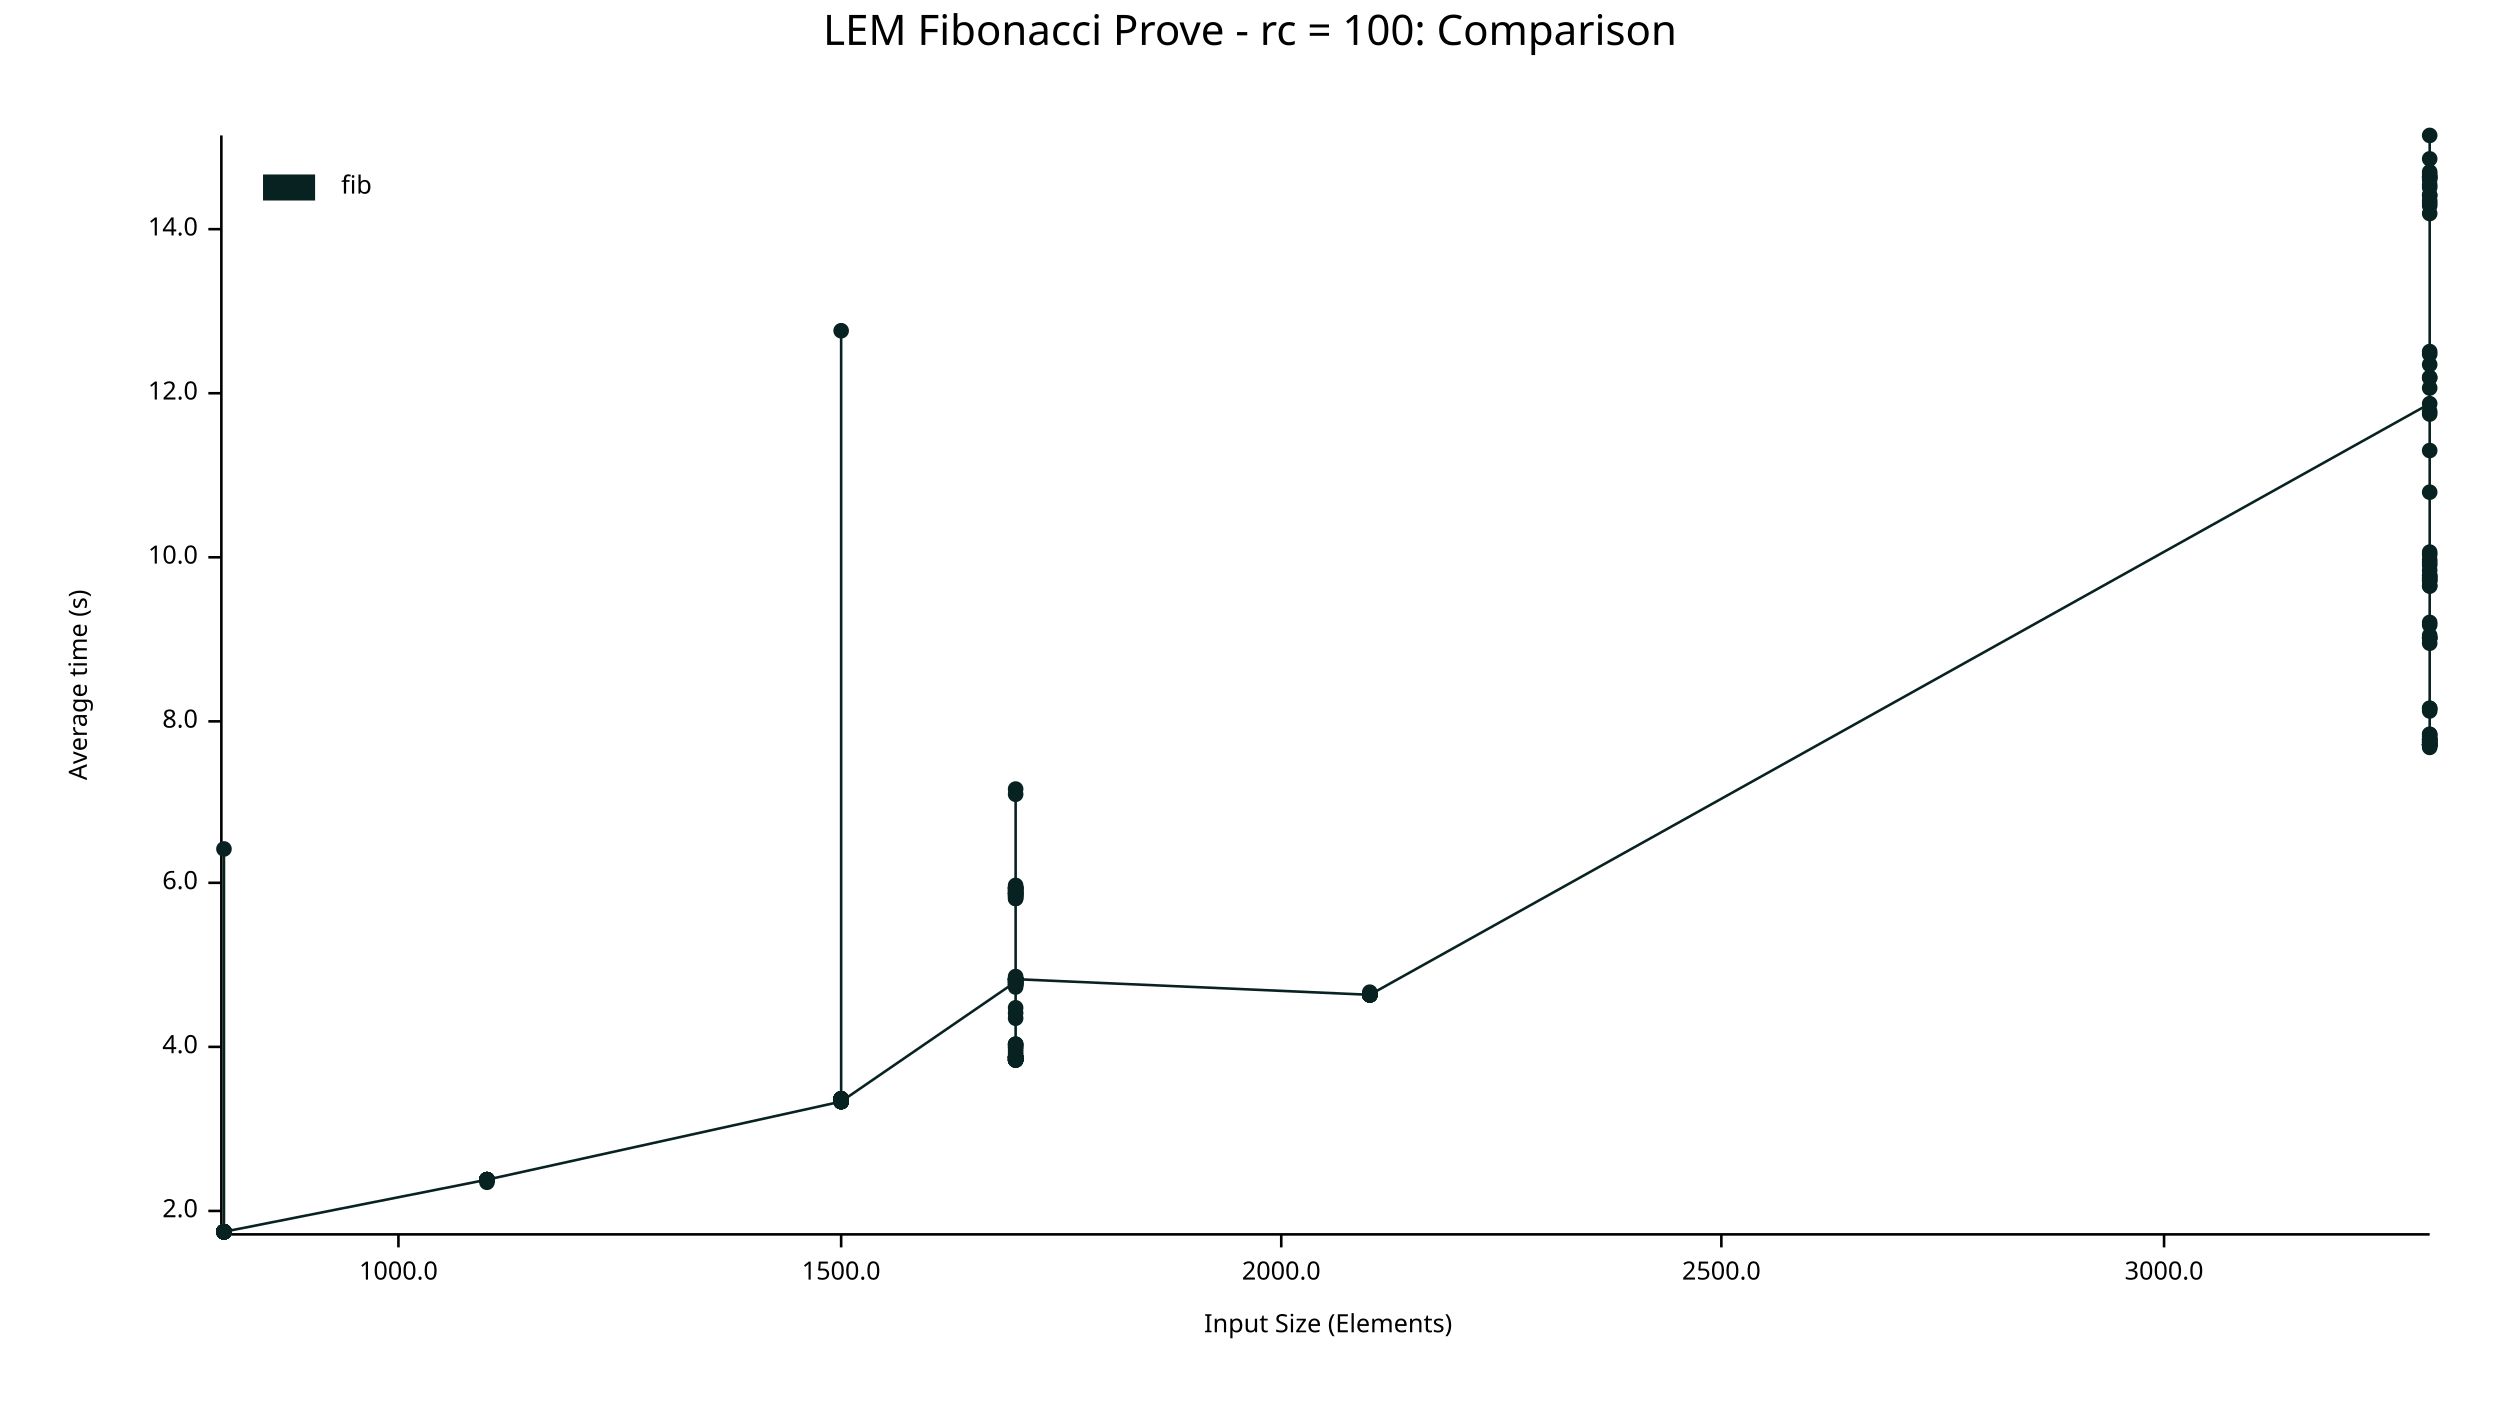
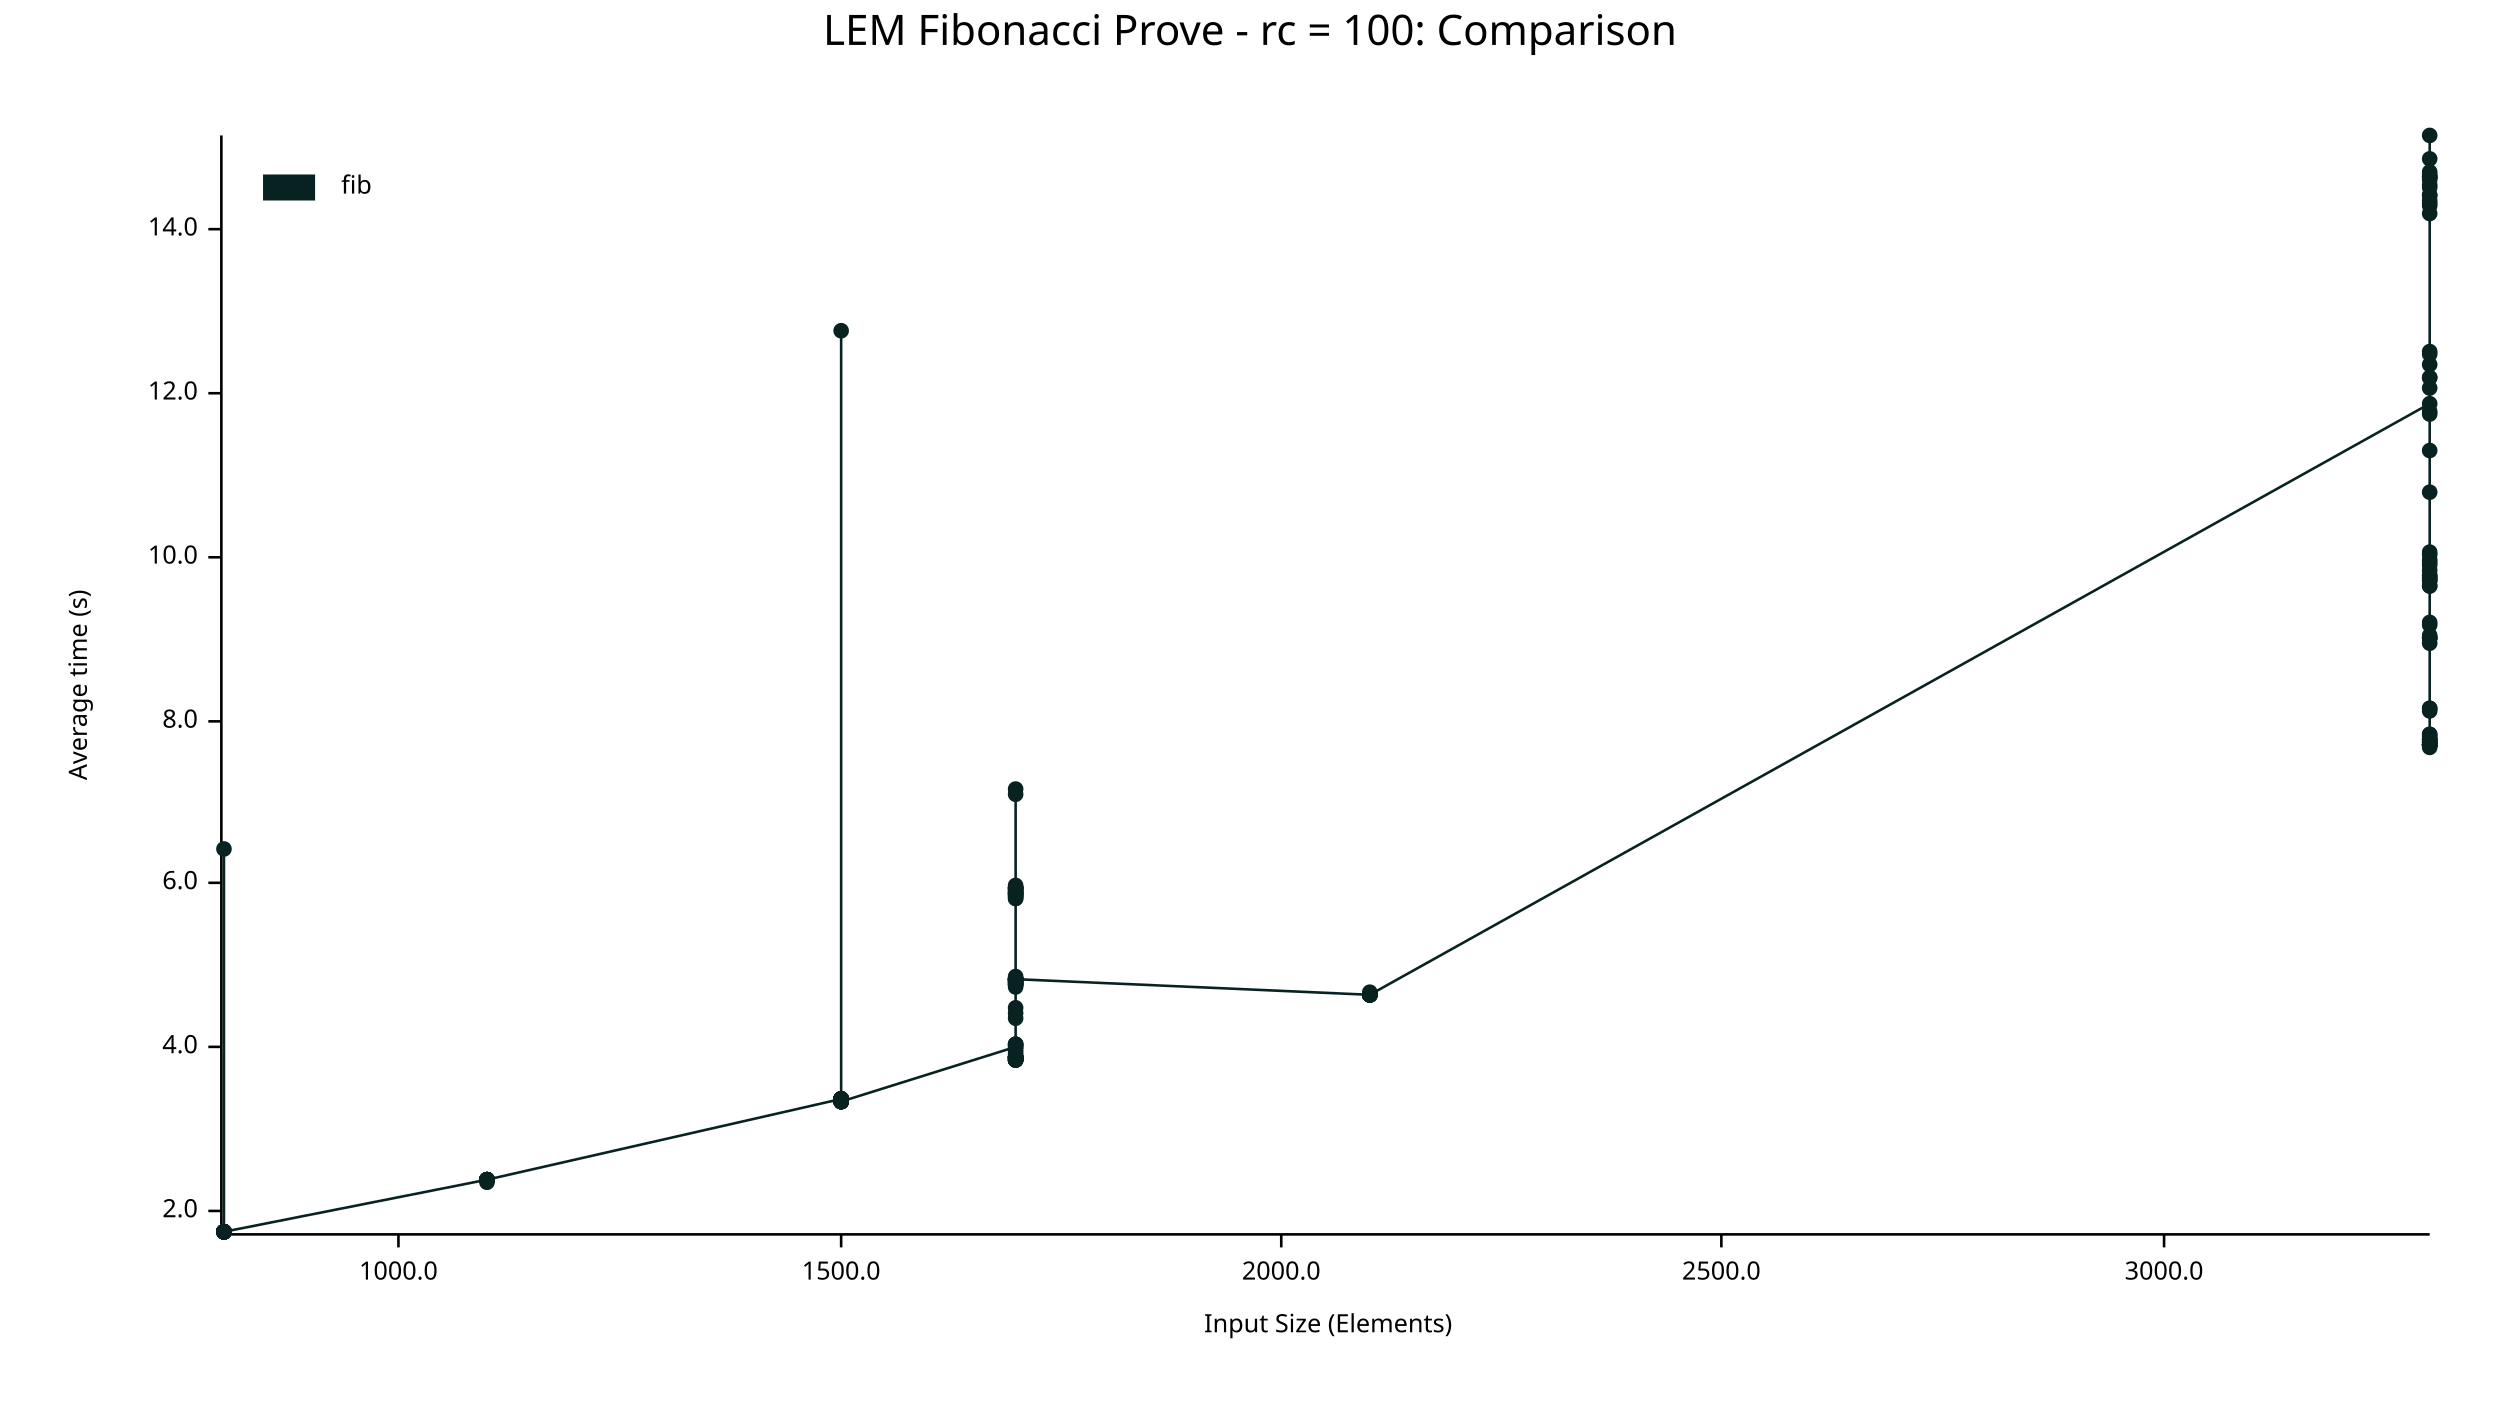
<svg xmlns="http://www.w3.org/2000/svg" width="960" height="540" viewBox="0 0 960 540">
  <text x="480" y="5" dy="0.76em" text-anchor="middle" font-family="sans-serif" font-size="16.129" opacity="1" fill="#000000">
LEM Fibonacci Prove - rc = 100: Comparison
</text>
  <text x="26" y="263" dy="0.76em" text-anchor="middle" font-family="sans-serif" font-size="9.677" opacity="1" fill="#000000" transform="rotate(270, 26, 263)">
Average time (s)
</text>
  <text x="510" y="514" dy="-0.5ex" text-anchor="middle" font-family="sans-serif" font-size="9.677" opacity="1" fill="#000000">
Input Size (Elements)
</text>
  <polyline fill="none" opacity="1" stroke="#000000" stroke-width="1" points="85,52 85,473 " />
  <text x="76" y="465" dy="0.5ex" text-anchor="end" font-family="sans-serif" font-size="9.677" opacity="1" fill="#000000">
2.0
</text>
  <polyline fill="none" opacity="1" stroke="#000000" stroke-width="1" points="80,465 85,465 " />
  <text x="76" y="402" dy="0.5ex" text-anchor="end" font-family="sans-serif" font-size="9.677" opacity="1" fill="#000000">
4.0
</text>
  <polyline fill="none" opacity="1" stroke="#000000" stroke-width="1" points="80,402 85,402 " />
  <text x="76" y="339" dy="0.5ex" text-anchor="end" font-family="sans-serif" font-size="9.677" opacity="1" fill="#000000">
6.0
</text>
  <polyline fill="none" opacity="1" stroke="#000000" stroke-width="1" points="80,339 85,339 " />
  <text x="76" y="277" dy="0.5ex" text-anchor="end" font-family="sans-serif" font-size="9.677" opacity="1" fill="#000000">
8.0
</text>
  <polyline fill="none" opacity="1" stroke="#000000" stroke-width="1" points="80,277 85,277 " />
  <text x="76" y="214" dy="0.5ex" text-anchor="end" font-family="sans-serif" font-size="9.677" opacity="1" fill="#000000">
10.0
</text>
  <polyline fill="none" opacity="1" stroke="#000000" stroke-width="1" points="80,214 85,214 " />
  <text x="76" y="151" dy="0.5ex" text-anchor="end" font-family="sans-serif" font-size="9.677" opacity="1" fill="#000000">
12.0
</text>
  <polyline fill="none" opacity="1" stroke="#000000" stroke-width="1" points="80,151 85,151 " />
  <text x="76" y="88" dy="0.5ex" text-anchor="end" font-family="sans-serif" font-size="9.677" opacity="1" fill="#000000">
14.0
</text>
  <polyline fill="none" opacity="1" stroke="#000000" stroke-width="1" points="80,88 85,88 " />
  <polyline fill="none" opacity="1" stroke="#000000" stroke-width="1" points="86,474 933,474 " />
  <text x="153" y="484" dy="0.76em" text-anchor="middle" font-family="sans-serif" font-size="9.677" opacity="1" fill="#000000">
1000.0
</text>
  <polyline fill="none" opacity="1" stroke="#000000" stroke-width="1" points="153,474 153,479 " />
  <text x="323" y="484" dy="0.76em" text-anchor="middle" font-family="sans-serif" font-size="9.677" opacity="1" fill="#000000">
1500.0
</text>
  <polyline fill="none" opacity="1" stroke="#000000" stroke-width="1" points="323,474 323,479 " />
  <text x="492" y="484" dy="0.76em" text-anchor="middle" font-family="sans-serif" font-size="9.677" opacity="1" fill="#000000">
2000.0
</text>
  <polyline fill="none" opacity="1" stroke="#000000" stroke-width="1" points="492,474 492,479 " />
  <text x="661" y="484" dy="0.76em" text-anchor="middle" font-family="sans-serif" font-size="9.677" opacity="1" fill="#000000">
2500.0
</text>
  <polyline fill="none" opacity="1" stroke="#000000" stroke-width="1" points="661,474 661,479 " />
  <text x="831" y="484" dy="0.76em" text-anchor="middle" font-family="sans-serif" font-size="9.677" opacity="1" fill="#000000">
3000.0
</text>
  <polyline fill="none" opacity="1" stroke="#000000" stroke-width="1" points="831,474 831,479 " />
  <circle cx="86" cy="473" r="3" opacity="1" fill="#082222" stroke="none" stroke-width="1" />
  <circle cx="86" cy="473" r="3" opacity="1" fill="#082222" stroke="none" stroke-width="1" />
  <circle cx="86" cy="473" r="3" opacity="1" fill="#082222" stroke="none" stroke-width="1" />
  <circle cx="86" cy="473" r="3" opacity="1" fill="#082222" stroke="none" stroke-width="1" />
  <circle cx="86" cy="473" r="3" opacity="1" fill="#082222" stroke="none" stroke-width="1" />
  <circle cx="86" cy="473" r="3" opacity="1" fill="#082222" stroke="none" stroke-width="1" />
  <circle cx="86" cy="473" r="3" opacity="1" fill="#082222" stroke="none" stroke-width="1" />
  <circle cx="86" cy="473" r="3" opacity="1" fill="#082222" stroke="none" stroke-width="1" />
  <circle cx="86" cy="473" r="3" opacity="1" fill="#082222" stroke="none" stroke-width="1" />
  <circle cx="86" cy="473" r="3" opacity="1" fill="#082222" stroke="none" stroke-width="1" />
  <circle cx="86" cy="473" r="3" opacity="1" fill="#082222" stroke="none" stroke-width="1" />
  <circle cx="86" cy="473" r="3" opacity="1" fill="#082222" stroke="none" stroke-width="1" />
  <circle cx="86" cy="473" r="3" opacity="1" fill="#082222" stroke="none" stroke-width="1" />
-   <circle cx="86" cy="473" r="3" opacity="1" fill="#082222" stroke="none" stroke-width="1" />
-   <circle cx="86" cy="473" r="3" opacity="1" fill="#082222" stroke="none" stroke-width="1" />
-   <circle cx="86" cy="473" r="3" opacity="1" fill="#082222" stroke="none" stroke-width="1" />
-   <circle cx="86" cy="473" r="3" opacity="1" fill="#082222" stroke="none" stroke-width="1" />
  <circle cx="86" cy="326" r="3" opacity="1" fill="#082222" stroke="none" stroke-width="1" />
  <circle cx="86" cy="473" r="3" opacity="1" fill="#082222" stroke="none" stroke-width="1" />
  <circle cx="86" cy="473" r="3" opacity="1" fill="#082222" stroke="none" stroke-width="1" />
  <circle cx="86" cy="473" r="3" opacity="1" fill="#082222" stroke="none" stroke-width="1" />
  <circle cx="86" cy="473" r="3" opacity="1" fill="#082222" stroke="none" stroke-width="1" />
  <circle cx="86" cy="473" r="3" opacity="1" fill="#082222" stroke="none" stroke-width="1" />
  <circle cx="86" cy="473" r="3" opacity="1" fill="#082222" stroke="none" stroke-width="1" />
  <circle cx="86" cy="473" r="3" opacity="1" fill="#082222" stroke="none" stroke-width="1" />
  <circle cx="86" cy="473" r="3" opacity="1" fill="#082222" stroke="none" stroke-width="1" />
  <circle cx="86" cy="473" r="3" opacity="1" fill="#082222" stroke="none" stroke-width="1" />
  <circle cx="86" cy="473" r="3" opacity="1" fill="#082222" stroke="none" stroke-width="1" />
-   <circle cx="187" cy="453" r="3" opacity="1" fill="#082222" stroke="none" stroke-width="1" />
-   <circle cx="187" cy="453" r="3" opacity="1" fill="#082222" stroke="none" stroke-width="1" />
-   <circle cx="187" cy="453" r="3" opacity="1" fill="#082222" stroke="none" stroke-width="1" />
-   <circle cx="187" cy="453" r="3" opacity="1" fill="#082222" stroke="none" stroke-width="1" />
-   <circle cx="187" cy="453" r="3" opacity="1" fill="#082222" stroke="none" stroke-width="1" />
+   <circle cx="86" cy="473" r="3" opacity="1" fill="#082222" stroke="none" stroke-width="1" />
+   <circle cx="86" cy="473" r="3" opacity="1" fill="#082222" stroke="none" stroke-width="1" />
+   <circle cx="86" cy="473" r="3" opacity="1" fill="#082222" stroke="none" stroke-width="1" />
+   <circle cx="86" cy="473" r="3" opacity="1" fill="#082222" stroke="none" stroke-width="1" />
+   <circle cx="86" cy="473" r="3" opacity="1" fill="#082222" stroke="none" stroke-width="1" />
  <circle cx="187" cy="453" r="3" opacity="1" fill="#082222" stroke="none" stroke-width="1" />
  <circle cx="187" cy="453" r="3" opacity="1" fill="#082222" stroke="none" stroke-width="1" />
  <circle cx="187" cy="453" r="3" opacity="1" fill="#082222" stroke="none" stroke-width="1" />
  <circle cx="187" cy="453" r="3" opacity="1" fill="#082222" stroke="none" stroke-width="1" />
  <circle cx="187" cy="453" r="3" opacity="1" fill="#082222" stroke="none" stroke-width="1" />
  <circle cx="187" cy="453" r="3" opacity="1" fill="#082222" stroke="none" stroke-width="1" />
  <circle cx="187" cy="454" r="3" opacity="1" fill="#082222" stroke="none" stroke-width="1" />
  <circle cx="187" cy="453" r="3" opacity="1" fill="#082222" stroke="none" stroke-width="1" />
  <circle cx="187" cy="453" r="3" opacity="1" fill="#082222" stroke="none" stroke-width="1" />
  <circle cx="187" cy="453" r="3" opacity="1" fill="#082222" stroke="none" stroke-width="1" />
  <circle cx="187" cy="453" r="3" opacity="1" fill="#082222" stroke="none" stroke-width="1" />
-   <circle cx="323" cy="423" r="3" opacity="1" fill="#082222" stroke="none" stroke-width="1" />
-   <circle cx="323" cy="422" r="3" opacity="1" fill="#082222" stroke="none" stroke-width="1" />
-   <circle cx="323" cy="423" r="3" opacity="1" fill="#082222" stroke="none" stroke-width="1" />
-   <circle cx="323" cy="422" r="3" opacity="1" fill="#082222" stroke="none" stroke-width="1" />
-   <circle cx="323" cy="423" r="3" opacity="1" fill="#082222" stroke="none" stroke-width="1" />
+   <circle cx="187" cy="453" r="3" opacity="1" fill="#082222" stroke="none" stroke-width="1" />
+   <circle cx="187" cy="453" r="3" opacity="1" fill="#082222" stroke="none" stroke-width="1" />
+   <circle cx="187" cy="453" r="3" opacity="1" fill="#082222" stroke="none" stroke-width="1" />
+   <circle cx="187" cy="453" r="3" opacity="1" fill="#082222" stroke="none" stroke-width="1" />
+   <circle cx="187" cy="453" r="3" opacity="1" fill="#082222" stroke="none" stroke-width="1" />
+   <circle cx="323" cy="422" r="3" opacity="1" fill="#082222" stroke="none" stroke-width="1" />
+   <circle cx="323" cy="422" r="3" opacity="1" fill="#082222" stroke="none" stroke-width="1" />
+   <circle cx="323" cy="423" r="3" opacity="1" fill="#082222" stroke="none" stroke-width="1" />
+   <circle cx="323" cy="423" r="3" opacity="1" fill="#082222" stroke="none" stroke-width="1" />
+   <circle cx="323" cy="423" r="3" opacity="1" fill="#082222" stroke="none" stroke-width="1" />
+   <circle cx="323" cy="423" r="3" opacity="1" fill="#082222" stroke="none" stroke-width="1" />
+   <circle cx="323" cy="423" r="3" opacity="1" fill="#082222" stroke="none" stroke-width="1" />
+   <circle cx="323" cy="422" r="3" opacity="1" fill="#082222" stroke="none" stroke-width="1" />
  <circle cx="323" cy="422" r="3" opacity="1" fill="#082222" stroke="none" stroke-width="1" />
  <circle cx="323" cy="127" r="3" opacity="1" fill="#082222" stroke="none" stroke-width="1" />
  <circle cx="323" cy="423" r="3" opacity="1" fill="#082222" stroke="none" stroke-width="1" />
-   <circle cx="323" cy="423" r="3" opacity="1" fill="#082222" stroke="none" stroke-width="1" />
-   <circle cx="323" cy="422" r="3" opacity="1" fill="#082222" stroke="none" stroke-width="1" />
-   <circle cx="323" cy="422" r="3" opacity="1" fill="#082222" stroke="none" stroke-width="1" />
-   <circle cx="323" cy="423" r="3" opacity="1" fill="#082222" stroke="none" stroke-width="1" />
-   <circle cx="323" cy="422" r="3" opacity="1" fill="#082222" stroke="none" stroke-width="1" />
-   <circle cx="323" cy="423" r="3" opacity="1" fill="#082222" stroke="none" stroke-width="1" />
-   <circle cx="323" cy="422" r="3" opacity="1" fill="#082222" stroke="none" stroke-width="1" />
-   <circle cx="323" cy="422" r="3" opacity="1" fill="#082222" stroke="none" stroke-width="1" />
-   <circle cx="323" cy="422" r="3" opacity="1" fill="#082222" stroke="none" stroke-width="1" />
-   <circle cx="323" cy="422" r="3" opacity="1" fill="#082222" stroke="none" stroke-width="1" />
-   <circle cx="323" cy="422" r="3" opacity="1" fill="#082222" stroke="none" stroke-width="1" />
-   <circle cx="323" cy="422" r="3" opacity="1" fill="#082222" stroke="none" stroke-width="1" />
-   <circle cx="323" cy="422" r="3" opacity="1" fill="#082222" stroke="none" stroke-width="1" />
-   <circle cx="323" cy="422" r="3" opacity="1" fill="#082222" stroke="none" stroke-width="1" />
-   <circle cx="323" cy="422" r="3" opacity="1" fill="#082222" stroke="none" stroke-width="1" />
-   <circle cx="323" cy="423" r="3" opacity="1" fill="#082222" stroke="none" stroke-width="1" />
-   <circle cx="323" cy="422" r="3" opacity="1" fill="#082222" stroke="none" stroke-width="1" />
-   <circle cx="323" cy="423" r="3" opacity="1" fill="#082222" stroke="none" stroke-width="1" />
-   <circle cx="323" cy="422" r="3" opacity="1" fill="#082222" stroke="none" stroke-width="1" />
-   <circle cx="323" cy="423" r="3" opacity="1" fill="#082222" stroke="none" stroke-width="1" />
-   <circle cx="390" cy="377" r="3" opacity="1" fill="#082222" stroke="none" stroke-width="1" />
-   <circle cx="390" cy="378" r="3" opacity="1" fill="#082222" stroke="none" stroke-width="1" />
-   <circle cx="390" cy="377" r="3" opacity="1" fill="#082222" stroke="none" stroke-width="1" />
+   <circle cx="323" cy="422" r="3" opacity="1" fill="#082222" stroke="none" stroke-width="1" />
+   <circle cx="323" cy="423" r="3" opacity="1" fill="#082222" stroke="none" stroke-width="1" />
+   <circle cx="323" cy="422" r="3" opacity="1" fill="#082222" stroke="none" stroke-width="1" />
+   <circle cx="323" cy="422" r="3" opacity="1" fill="#082222" stroke="none" stroke-width="1" />
+   <circle cx="323" cy="422" r="3" opacity="1" fill="#082222" stroke="none" stroke-width="1" />
+   <circle cx="323" cy="422" r="3" opacity="1" fill="#082222" stroke="none" stroke-width="1" />
+   <circle cx="323" cy="422" r="3" opacity="1" fill="#082222" stroke="none" stroke-width="1" />
+   <circle cx="323" cy="423" r="3" opacity="1" fill="#082222" stroke="none" stroke-width="1" />
+   <circle cx="323" cy="423" r="3" opacity="1" fill="#082222" stroke="none" stroke-width="1" />
+   <circle cx="323" cy="422" r="3" opacity="1" fill="#082222" stroke="none" stroke-width="1" />
+   <circle cx="323" cy="422" r="3" opacity="1" fill="#082222" stroke="none" stroke-width="1" />
+   <circle cx="323" cy="422" r="3" opacity="1" fill="#082222" stroke="none" stroke-width="1" />
+   <circle cx="323" cy="422" r="3" opacity="1" fill="#082222" stroke="none" stroke-width="1" />
+   <circle cx="323" cy="422" r="3" opacity="1" fill="#082222" stroke="none" stroke-width="1" />
+   <circle cx="323" cy="422" r="3" opacity="1" fill="#082222" stroke="none" stroke-width="1" />
+   <circle cx="323" cy="422" r="3" opacity="1" fill="#082222" stroke="none" stroke-width="1" />
+   <circle cx="323" cy="423" r="3" opacity="1" fill="#082222" stroke="none" stroke-width="1" />
+   <circle cx="323" cy="423" r="3" opacity="1" fill="#082222" stroke="none" stroke-width="1" />
+   <circle cx="390" cy="402" r="3" opacity="1" fill="#082222" stroke="none" stroke-width="1" />
+   <circle cx="390" cy="377" r="3" opacity="1" fill="#082222" stroke="none" stroke-width="1" />
+   <circle cx="390" cy="406" r="3" opacity="1" fill="#082222" stroke="none" stroke-width="1" />
+   <circle cx="390" cy="376" r="3" opacity="1" fill="#082222" stroke="none" stroke-width="1" />
+   <circle cx="390" cy="379" r="3" opacity="1" fill="#082222" stroke="none" stroke-width="1" />
+   <circle cx="390" cy="343" r="3" opacity="1" fill="#082222" stroke="none" stroke-width="1" />
+   <circle cx="390" cy="341" r="3" opacity="1" fill="#082222" stroke="none" stroke-width="1" />
+   <circle cx="390" cy="341" r="3" opacity="1" fill="#082222" stroke="none" stroke-width="1" />
+   <circle cx="390" cy="377" r="3" opacity="1" fill="#082222" stroke="none" stroke-width="1" />
+   <circle cx="390" cy="407" r="3" opacity="1" fill="#082222" stroke="none" stroke-width="1" />
+   <circle cx="390" cy="344" r="3" opacity="1" fill="#082222" stroke="none" stroke-width="1" />
+   <circle cx="390" cy="341" r="3" opacity="1" fill="#082222" stroke="none" stroke-width="1" />
+   <circle cx="390" cy="343" r="3" opacity="1" fill="#082222" stroke="none" stroke-width="1" />
+   <circle cx="390" cy="343" r="3" opacity="1" fill="#082222" stroke="none" stroke-width="1" />
+   <circle cx="390" cy="406" r="3" opacity="1" fill="#082222" stroke="none" stroke-width="1" />
+   <circle cx="390" cy="391" r="3" opacity="1" fill="#082222" stroke="none" stroke-width="1" />
+   <circle cx="390" cy="345" r="3" opacity="1" fill="#082222" stroke="none" stroke-width="1" />
+   <circle cx="390" cy="376" r="3" opacity="1" fill="#082222" stroke="none" stroke-width="1" />
+   <circle cx="390" cy="407" r="3" opacity="1" fill="#082222" stroke="none" stroke-width="1" />
+   <circle cx="390" cy="387" r="3" opacity="1" fill="#082222" stroke="none" stroke-width="1" />
+   <circle cx="390" cy="378" r="3" opacity="1" fill="#082222" stroke="none" stroke-width="1" />
+   <circle cx="390" cy="343" r="3" opacity="1" fill="#082222" stroke="none" stroke-width="1" />
+   <circle cx="390" cy="407" r="3" opacity="1" fill="#082222" stroke="none" stroke-width="1" />
+   <circle cx="390" cy="407" r="3" opacity="1" fill="#082222" stroke="none" stroke-width="1" />
+   <circle cx="390" cy="342" r="3" opacity="1" fill="#082222" stroke="none" stroke-width="1" />
+   <circle cx="390" cy="376" r="3" opacity="1" fill="#082222" stroke="none" stroke-width="1" />
+   <circle cx="390" cy="376" r="3" opacity="1" fill="#082222" stroke="none" stroke-width="1" />
+   <circle cx="390" cy="376" r="3" opacity="1" fill="#082222" stroke="none" stroke-width="1" />
+   <circle cx="390" cy="406" r="3" opacity="1" fill="#082222" stroke="none" stroke-width="1" />
+   <circle cx="390" cy="406" r="3" opacity="1" fill="#082222" stroke="none" stroke-width="1" />
+   <circle cx="390" cy="407" r="3" opacity="1" fill="#082222" stroke="none" stroke-width="1" />
+   <circle cx="390" cy="376" r="3" opacity="1" fill="#082222" stroke="none" stroke-width="1" />
+   <circle cx="390" cy="378" r="3" opacity="1" fill="#082222" stroke="none" stroke-width="1" />
+   <circle cx="390" cy="406" r="3" opacity="1" fill="#082222" stroke="none" stroke-width="1" />
+   <circle cx="390" cy="303" r="3" opacity="1" fill="#082222" stroke="none" stroke-width="1" />
+   <circle cx="390" cy="406" r="3" opacity="1" fill="#082222" stroke="none" stroke-width="1" />
+   <circle cx="390" cy="305" r="3" opacity="1" fill="#082222" stroke="none" stroke-width="1" />
+   <circle cx="390" cy="401" r="3" opacity="1" fill="#082222" stroke="none" stroke-width="1" />
+   <circle cx="390" cy="376" r="3" opacity="1" fill="#082222" stroke="none" stroke-width="1" />
+   <circle cx="390" cy="343" r="3" opacity="1" fill="#082222" stroke="none" stroke-width="1" />
+   <circle cx="390" cy="401" r="3" opacity="1" fill="#082222" stroke="none" stroke-width="1" />
+   <circle cx="390" cy="342" r="3" opacity="1" fill="#082222" stroke="none" stroke-width="1" />
+   <circle cx="390" cy="377" r="3" opacity="1" fill="#082222" stroke="none" stroke-width="1" />
+   <circle cx="390" cy="406" r="3" opacity="1" fill="#082222" stroke="none" stroke-width="1" />
+   <circle cx="390" cy="340" r="3" opacity="1" fill="#082222" stroke="none" stroke-width="1" />
+   <circle cx="390" cy="344" r="3" opacity="1" fill="#082222" stroke="none" stroke-width="1" />
+   <circle cx="390" cy="377" r="3" opacity="1" fill="#082222" stroke="none" stroke-width="1" />
+   <circle cx="390" cy="341" r="3" opacity="1" fill="#082222" stroke="none" stroke-width="1" />
+   <circle cx="390" cy="406" r="3" opacity="1" fill="#082222" stroke="none" stroke-width="1" />
+   <circle cx="390" cy="377" r="3" opacity="1" fill="#082222" stroke="none" stroke-width="1" />
+   <circle cx="390" cy="342" r="3" opacity="1" fill="#082222" stroke="none" stroke-width="1" />
+   <circle cx="390" cy="341" r="3" opacity="1" fill="#082222" stroke="none" stroke-width="1" />
+   <circle cx="390" cy="344" r="3" opacity="1" fill="#082222" stroke="none" stroke-width="1" />
+   <circle cx="390" cy="403" r="3" opacity="1" fill="#082222" stroke="none" stroke-width="1" />
+   <circle cx="390" cy="345" r="3" opacity="1" fill="#082222" stroke="none" stroke-width="1" />
+   <circle cx="390" cy="407" r="3" opacity="1" fill="#082222" stroke="none" stroke-width="1" />
+   <circle cx="390" cy="378" r="3" opacity="1" fill="#082222" stroke="none" stroke-width="1" />
+   <circle cx="390" cy="406" r="3" opacity="1" fill="#082222" stroke="none" stroke-width="1" />
+   <circle cx="390" cy="376" r="3" opacity="1" fill="#082222" stroke="none" stroke-width="1" />
+   <circle cx="390" cy="405" r="3" opacity="1" fill="#082222" stroke="none" stroke-width="1" />
+   <circle cx="390" cy="378" r="3" opacity="1" fill="#082222" stroke="none" stroke-width="1" />
  <circle cx="390" cy="404" r="3" opacity="1" fill="#082222" stroke="none" stroke-width="1" />
-   <circle cx="390" cy="341" r="3" opacity="1" fill="#082222" stroke="none" stroke-width="1" />
-   <circle cx="390" cy="344" r="3" opacity="1" fill="#082222" stroke="none" stroke-width="1" />
  <circle cx="390" cy="407" r="3" opacity="1" fill="#082222" stroke="none" stroke-width="1" />
  <circle cx="390" cy="402" r="3" opacity="1" fill="#082222" stroke="none" stroke-width="1" />
-   <circle cx="390" cy="407" r="3" opacity="1" fill="#082222" stroke="none" stroke-width="1" />
-   <circle cx="390" cy="407" r="3" opacity="1" fill="#082222" stroke="none" stroke-width="1" />
-   <circle cx="390" cy="406" r="3" opacity="1" fill="#082222" stroke="none" stroke-width="1" />
-   <circle cx="390" cy="406" r="3" opacity="1" fill="#082222" stroke="none" stroke-width="1" />
-   <circle cx="390" cy="305" r="3" opacity="1" fill="#082222" stroke="none" stroke-width="1" />
+   <circle cx="390" cy="401" r="3" opacity="1" fill="#082222" stroke="none" stroke-width="1" />
+   <circle cx="390" cy="406" r="3" opacity="1" fill="#082222" stroke="none" stroke-width="1" />
+   <circle cx="390" cy="389" r="3" opacity="1" fill="#082222" stroke="none" stroke-width="1" />
+   <circle cx="390" cy="407" r="3" opacity="1" fill="#082222" stroke="none" stroke-width="1" />
  <circle cx="390" cy="375" r="3" opacity="1" fill="#082222" stroke="none" stroke-width="1" />
-   <circle cx="390" cy="342" r="3" opacity="1" fill="#082222" stroke="none" stroke-width="1" />
-   <circle cx="390" cy="376" r="3" opacity="1" fill="#082222" stroke="none" stroke-width="1" />
-   <circle cx="390" cy="341" r="3" opacity="1" fill="#082222" stroke="none" stroke-width="1" />
-   <circle cx="390" cy="401" r="3" opacity="1" fill="#082222" stroke="none" stroke-width="1" />
-   <circle cx="390" cy="376" r="3" opacity="1" fill="#082222" stroke="none" stroke-width="1" />
-   <circle cx="390" cy="376" r="3" opacity="1" fill="#082222" stroke="none" stroke-width="1" />
-   <circle cx="390" cy="406" r="3" opacity="1" fill="#082222" stroke="none" stroke-width="1" />
-   <circle cx="390" cy="407" r="3" opacity="1" fill="#082222" stroke="none" stroke-width="1" />
-   <circle cx="390" cy="379" r="3" opacity="1" fill="#082222" stroke="none" stroke-width="1" />
-   <circle cx="390" cy="406" r="3" opacity="1" fill="#082222" stroke="none" stroke-width="1" />
-   <circle cx="390" cy="344" r="3" opacity="1" fill="#082222" stroke="none" stroke-width="1" />
-   <circle cx="390" cy="344" r="3" opacity="1" fill="#082222" stroke="none" stroke-width="1" />
-   <circle cx="390" cy="342" r="3" opacity="1" fill="#082222" stroke="none" stroke-width="1" />
-   <circle cx="390" cy="376" r="3" opacity="1" fill="#082222" stroke="none" stroke-width="1" />
-   <circle cx="390" cy="407" r="3" opacity="1" fill="#082222" stroke="none" stroke-width="1" />
-   <circle cx="390" cy="376" r="3" opacity="1" fill="#082222" stroke="none" stroke-width="1" />
-   <circle cx="390" cy="376" r="3" opacity="1" fill="#082222" stroke="none" stroke-width="1" />
-   <circle cx="390" cy="341" r="3" opacity="1" fill="#082222" stroke="none" stroke-width="1" />
-   <circle cx="390" cy="406" r="3" opacity="1" fill="#082222" stroke="none" stroke-width="1" />
-   <circle cx="390" cy="389" r="3" opacity="1" fill="#082222" stroke="none" stroke-width="1" />
-   <circle cx="390" cy="376" r="3" opacity="1" fill="#082222" stroke="none" stroke-width="1" />
-   <circle cx="390" cy="406" r="3" opacity="1" fill="#082222" stroke="none" stroke-width="1" />
-   <circle cx="390" cy="378" r="3" opacity="1" fill="#082222" stroke="none" stroke-width="1" />
-   <circle cx="390" cy="342" r="3" opacity="1" fill="#082222" stroke="none" stroke-width="1" />
-   <circle cx="390" cy="376" r="3" opacity="1" fill="#082222" stroke="none" stroke-width="1" />
-   <circle cx="390" cy="401" r="3" opacity="1" fill="#082222" stroke="none" stroke-width="1" />
-   <circle cx="390" cy="403" r="3" opacity="1" fill="#082222" stroke="none" stroke-width="1" />
-   <circle cx="390" cy="341" r="3" opacity="1" fill="#082222" stroke="none" stroke-width="1" />
-   <circle cx="390" cy="401" r="3" opacity="1" fill="#082222" stroke="none" stroke-width="1" />
-   <circle cx="390" cy="345" r="3" opacity="1" fill="#082222" stroke="none" stroke-width="1" />
-   <circle cx="390" cy="377" r="3" opacity="1" fill="#082222" stroke="none" stroke-width="1" />
-   <circle cx="390" cy="407" r="3" opacity="1" fill="#082222" stroke="none" stroke-width="1" />
-   <circle cx="390" cy="343" r="3" opacity="1" fill="#082222" stroke="none" stroke-width="1" />
-   <circle cx="390" cy="407" r="3" opacity="1" fill="#082222" stroke="none" stroke-width="1" />
-   <circle cx="390" cy="406" r="3" opacity="1" fill="#082222" stroke="none" stroke-width="1" />
-   <circle cx="390" cy="406" r="3" opacity="1" fill="#082222" stroke="none" stroke-width="1" />
-   <circle cx="390" cy="343" r="3" opacity="1" fill="#082222" stroke="none" stroke-width="1" />
-   <circle cx="390" cy="343" r="3" opacity="1" fill="#082222" stroke="none" stroke-width="1" />
-   <circle cx="390" cy="406" r="3" opacity="1" fill="#082222" stroke="none" stroke-width="1" />
-   <circle cx="390" cy="341" r="3" opacity="1" fill="#082222" stroke="none" stroke-width="1" />
-   <circle cx="390" cy="345" r="3" opacity="1" fill="#082222" stroke="none" stroke-width="1" />
-   <circle cx="390" cy="343" r="3" opacity="1" fill="#082222" stroke="none" stroke-width="1" />
-   <circle cx="390" cy="303" r="3" opacity="1" fill="#082222" stroke="none" stroke-width="1" />
-   <circle cx="390" cy="377" r="3" opacity="1" fill="#082222" stroke="none" stroke-width="1" />
-   <circle cx="390" cy="402" r="3" opacity="1" fill="#082222" stroke="none" stroke-width="1" />
-   <circle cx="390" cy="340" r="3" opacity="1" fill="#082222" stroke="none" stroke-width="1" />
-   <circle cx="390" cy="378" r="3" opacity="1" fill="#082222" stroke="none" stroke-width="1" />
-   <circle cx="390" cy="391" r="3" opacity="1" fill="#082222" stroke="none" stroke-width="1" />
-   <circle cx="390" cy="405" r="3" opacity="1" fill="#082222" stroke="none" stroke-width="1" />
-   <circle cx="390" cy="387" r="3" opacity="1" fill="#082222" stroke="none" stroke-width="1" />
-   <circle cx="390" cy="407" r="3" opacity="1" fill="#082222" stroke="none" stroke-width="1" />
-   <circle cx="390" cy="378" r="3" opacity="1" fill="#082222" stroke="none" stroke-width="1" />
-   <circle cx="390" cy="377" r="3" opacity="1" fill="#082222" stroke="none" stroke-width="1" />
-   <circle cx="390" cy="343" r="3" opacity="1" fill="#082222" stroke="none" stroke-width="1" />
-   <circle cx="390" cy="406" r="3" opacity="1" fill="#082222" stroke="none" stroke-width="1" />
-   <circle cx="390" cy="376" r="3" opacity="1" fill="#082222" stroke="none" stroke-width="1" />
+   <circle cx="390" cy="376" r="3" opacity="1" fill="#082222" stroke="none" stroke-width="1" />
+   <circle cx="526" cy="382" r="3" opacity="1" fill="#082222" stroke="none" stroke-width="1" />
+   <circle cx="526" cy="382" r="3" opacity="1" fill="#082222" stroke="none" stroke-width="1" />
+   <circle cx="526" cy="382" r="3" opacity="1" fill="#082222" stroke="none" stroke-width="1" />
+   <circle cx="526" cy="382" r="3" opacity="1" fill="#082222" stroke="none" stroke-width="1" />
  <circle cx="526" cy="382" r="3" opacity="1" fill="#082222" stroke="none" stroke-width="1" />
  <circle cx="526" cy="382" r="3" opacity="1" fill="#082222" stroke="none" stroke-width="1" />
  <circle cx="526" cy="382" r="3" opacity="1" fill="#082222" stroke="none" stroke-width="1" />
  <circle cx="526" cy="382" r="3" opacity="1" fill="#082222" stroke="none" stroke-width="1" />
  <circle cx="526" cy="382" r="3" opacity="1" fill="#082222" stroke="none" stroke-width="1" />
  <circle cx="526" cy="382" r="3" opacity="1" fill="#082222" stroke="none" stroke-width="1" />
  <circle cx="526" cy="382" r="3" opacity="1" fill="#082222" stroke="none" stroke-width="1" />
  <circle cx="526" cy="382" r="3" opacity="1" fill="#082222" stroke="none" stroke-width="1" />
  <circle cx="526" cy="382" r="3" opacity="1" fill="#082222" stroke="none" stroke-width="1" />
  <circle cx="526" cy="381" r="3" opacity="1" fill="#082222" stroke="none" stroke-width="1" />
  <circle cx="526" cy="382" r="3" opacity="1" fill="#082222" stroke="none" stroke-width="1" />
  <circle cx="526" cy="382" r="3" opacity="1" fill="#082222" stroke="none" stroke-width="1" />
-   <circle cx="526" cy="382" r="3" opacity="1" fill="#082222" stroke="none" stroke-width="1" />
-   <circle cx="526" cy="382" r="3" opacity="1" fill="#082222" stroke="none" stroke-width="1" />
-   <circle cx="526" cy="382" r="3" opacity="1" fill="#082222" stroke="none" stroke-width="1" />
-   <circle cx="526" cy="382" r="3" opacity="1" fill="#082222" stroke="none" stroke-width="1" />
  <circle cx="933" cy="155" r="3" opacity="1" fill="#082222" stroke="none" stroke-width="1" />
-   <circle cx="933" cy="75" r="3" opacity="1" fill="#082222" stroke="none" stroke-width="1" />
+   <circle cx="933" cy="245" r="3" opacity="1" fill="#082222" stroke="none" stroke-width="1" />
+   <circle cx="933" cy="68" r="3" opacity="1" fill="#082222" stroke="none" stroke-width="1" />
+   <circle cx="933" cy="286" r="3" opacity="1" fill="#082222" stroke="none" stroke-width="1" />
+   <circle cx="933" cy="286" r="3" opacity="1" fill="#082222" stroke="none" stroke-width="1" />
+   <circle cx="933" cy="245" r="3" opacity="1" fill="#082222" stroke="none" stroke-width="1" />
+   <circle cx="933" cy="283" r="3" opacity="1" fill="#082222" stroke="none" stroke-width="1" />
+   <circle cx="933" cy="284" r="3" opacity="1" fill="#082222" stroke="none" stroke-width="1" />
  <circle cx="933" cy="285" r="3" opacity="1" fill="#082222" stroke="none" stroke-width="1" />
-   <circle cx="933" cy="272" r="3" opacity="1" fill="#082222" stroke="none" stroke-width="1" />
-   <circle cx="933" cy="221" r="3" opacity="1" fill="#082222" stroke="none" stroke-width="1" />
-   <circle cx="933" cy="219" r="3" opacity="1" fill="#082222" stroke="none" stroke-width="1" />
-   <circle cx="933" cy="245" r="3" opacity="1" fill="#082222" stroke="none" stroke-width="1" />
-   <circle cx="933" cy="284" r="3" opacity="1" fill="#082222" stroke="none" stroke-width="1" />
-   <circle cx="933" cy="68" r="3" opacity="1" fill="#082222" stroke="none" stroke-width="1" />
+   <circle cx="933" cy="222" r="3" opacity="1" fill="#082222" stroke="none" stroke-width="1" />
  <circle cx="933" cy="273" r="3" opacity="1" fill="#082222" stroke="none" stroke-width="1" />
-   <circle cx="933" cy="67" r="3" opacity="1" fill="#082222" stroke="none" stroke-width="1" />
-   <circle cx="933" cy="286" r="3" opacity="1" fill="#082222" stroke="none" stroke-width="1" />
-   <circle cx="933" cy="287" r="3" opacity="1" fill="#082222" stroke="none" stroke-width="1" />
-   <circle cx="933" cy="222" r="3" opacity="1" fill="#082222" stroke="none" stroke-width="1" />
-   <circle cx="933" cy="284" r="3" opacity="1" fill="#082222" stroke="none" stroke-width="1" />
-   <circle cx="933" cy="69" r="3" opacity="1" fill="#082222" stroke="none" stroke-width="1" />
-   <circle cx="933" cy="283" r="3" opacity="1" fill="#082222" stroke="none" stroke-width="1" />
-   <circle cx="933" cy="145" r="3" opacity="1" fill="#082222" stroke="none" stroke-width="1" />
-   <circle cx="933" cy="222" r="3" opacity="1" fill="#082222" stroke="none" stroke-width="1" />
-   <circle cx="933" cy="68" r="3" opacity="1" fill="#082222" stroke="none" stroke-width="1" />
-   <circle cx="933" cy="75" r="3" opacity="1" fill="#082222" stroke="none" stroke-width="1" />
-   <circle cx="933" cy="245" r="3" opacity="1" fill="#082222" stroke="none" stroke-width="1" />
-   <circle cx="933" cy="282" r="3" opacity="1" fill="#082222" stroke="none" stroke-width="1" />
-   <circle cx="933" cy="77" r="3" opacity="1" fill="#082222" stroke="none" stroke-width="1" />
-   <circle cx="933" cy="286" r="3" opacity="1" fill="#082222" stroke="none" stroke-width="1" />
-   <circle cx="933" cy="213" r="3" opacity="1" fill="#082222" stroke="none" stroke-width="1" />
-   <circle cx="933" cy="286" r="3" opacity="1" fill="#082222" stroke="none" stroke-width="1" />
-   <circle cx="933" cy="68" r="3" opacity="1" fill="#082222" stroke="none" stroke-width="1" />
-   <circle cx="933" cy="79" r="3" opacity="1" fill="#082222" stroke="none" stroke-width="1" />
-   <circle cx="933" cy="284" r="3" opacity="1" fill="#082222" stroke="none" stroke-width="1" />
-   <circle cx="933" cy="225" r="3" opacity="1" fill="#082222" stroke="none" stroke-width="1" />
-   <circle cx="933" cy="145" r="3" opacity="1" fill="#082222" stroke="none" stroke-width="1" />
-   <circle cx="933" cy="286" r="3" opacity="1" fill="#082222" stroke="none" stroke-width="1" />
  <circle cx="933" cy="136" r="3" opacity="1" fill="#082222" stroke="none" stroke-width="1" />
-   <circle cx="933" cy="286" r="3" opacity="1" fill="#082222" stroke="none" stroke-width="1" />
-   <circle cx="933" cy="82" r="3" opacity="1" fill="#082222" stroke="none" stroke-width="1" />
-   <circle cx="933" cy="149" r="3" opacity="1" fill="#082222" stroke="none" stroke-width="1" />
-   <circle cx="933" cy="72" r="3" opacity="1" fill="#082222" stroke="none" stroke-width="1" />
-   <circle cx="933" cy="61" r="3" opacity="1" fill="#082222" stroke="none" stroke-width="1" />
-   <circle cx="933" cy="286" r="3" opacity="1" fill="#082222" stroke="none" stroke-width="1" />
-   <circle cx="933" cy="286" r="3" opacity="1" fill="#082222" stroke="none" stroke-width="1" />
-   <circle cx="933" cy="245" r="3" opacity="1" fill="#082222" stroke="none" stroke-width="1" />
-   <circle cx="933" cy="239" r="3" opacity="1" fill="#082222" stroke="none" stroke-width="1" />
-   <circle cx="933" cy="66" r="3" opacity="1" fill="#082222" stroke="none" stroke-width="1" />
-   <circle cx="933" cy="216" r="3" opacity="1" fill="#082222" stroke="none" stroke-width="1" />
-   <circle cx="933" cy="286" r="3" opacity="1" fill="#082222" stroke="none" stroke-width="1" />
-   <circle cx="933" cy="272" r="3" opacity="1" fill="#082222" stroke="none" stroke-width="1" />
-   <circle cx="933" cy="158" r="3" opacity="1" fill="#082222" stroke="none" stroke-width="1" />
  <circle cx="933" cy="285" r="3" opacity="1" fill="#082222" stroke="none" stroke-width="1" />
+   <circle cx="933" cy="223" r="3" opacity="1" fill="#082222" stroke="none" stroke-width="1" />
+   <circle cx="933" cy="217" r="3" opacity="1" fill="#082222" stroke="none" stroke-width="1" />
+   <circle cx="933" cy="247" r="3" opacity="1" fill="#082222" stroke="none" stroke-width="1" />
+   <circle cx="933" cy="215" r="3" opacity="1" fill="#082222" stroke="none" stroke-width="1" />
+   <circle cx="933" cy="285" r="3" opacity="1" fill="#082222" stroke="none" stroke-width="1" />
+   <circle cx="933" cy="78" r="3" opacity="1" fill="#082222" stroke="none" stroke-width="1" />
  <circle cx="933" cy="212" r="3" opacity="1" fill="#082222" stroke="none" stroke-width="1" />
  <circle cx="933" cy="240" r="3" opacity="1" fill="#082222" stroke="none" stroke-width="1" />
+   <circle cx="933" cy="135" r="3" opacity="1" fill="#082222" stroke="none" stroke-width="1" />
+   <circle cx="933" cy="69" r="3" opacity="1" fill="#082222" stroke="none" stroke-width="1" />
+   <circle cx="933" cy="52" r="3" opacity="1" fill="#082222" stroke="none" stroke-width="1" />
+   <circle cx="933" cy="75" r="3" opacity="1" fill="#082222" stroke="none" stroke-width="1" />
+   <circle cx="933" cy="286" r="3" opacity="1" fill="#082222" stroke="none" stroke-width="1" />
+   <circle cx="933" cy="225" r="3" opacity="1" fill="#082222" stroke="none" stroke-width="1" />
+   <circle cx="933" cy="272" r="3" opacity="1" fill="#082222" stroke="none" stroke-width="1" />
+   <circle cx="933" cy="82" r="3" opacity="1" fill="#082222" stroke="none" stroke-width="1" />
+   <circle cx="933" cy="286" r="3" opacity="1" fill="#082222" stroke="none" stroke-width="1" />
+   <circle cx="933" cy="77" r="3" opacity="1" fill="#082222" stroke="none" stroke-width="1" />
+   <circle cx="933" cy="66" r="3" opacity="1" fill="#082222" stroke="none" stroke-width="1" />
  <circle cx="933" cy="159" r="3" opacity="1" fill="#082222" stroke="none" stroke-width="1" />
+   <circle cx="933" cy="287" r="3" opacity="1" fill="#082222" stroke="none" stroke-width="1" />
+   <circle cx="933" cy="149" r="3" opacity="1" fill="#082222" stroke="none" stroke-width="1" />
+   <circle cx="933" cy="221" r="3" opacity="1" fill="#082222" stroke="none" stroke-width="1" />
+   <circle cx="933" cy="221" r="3" opacity="1" fill="#082222" stroke="none" stroke-width="1" />
+   <circle cx="933" cy="245" r="3" opacity="1" fill="#082222" stroke="none" stroke-width="1" />
+   <circle cx="933" cy="284" r="3" opacity="1" fill="#082222" stroke="none" stroke-width="1" />
+   <circle cx="933" cy="282" r="3" opacity="1" fill="#082222" stroke="none" stroke-width="1" />
+   <circle cx="933" cy="173" r="3" opacity="1" fill="#082222" stroke="none" stroke-width="1" />
+   <circle cx="933" cy="75" r="3" opacity="1" fill="#082222" stroke="none" stroke-width="1" />
+   <circle cx="933" cy="284" r="3" opacity="1" fill="#082222" stroke="none" stroke-width="1" />
+   <circle cx="933" cy="216" r="3" opacity="1" fill="#082222" stroke="none" stroke-width="1" />
+   <circle cx="933" cy="145" r="3" opacity="1" fill="#082222" stroke="none" stroke-width="1" />
+   <circle cx="933" cy="67" r="3" opacity="1" fill="#082222" stroke="none" stroke-width="1" />
+   <circle cx="933" cy="222" r="3" opacity="1" fill="#082222" stroke="none" stroke-width="1" />
+   <circle cx="933" cy="244" r="3" opacity="1" fill="#082222" stroke="none" stroke-width="1" />
+   <circle cx="933" cy="68" r="3" opacity="1" fill="#082222" stroke="none" stroke-width="1" />
+   <circle cx="933" cy="282" r="3" opacity="1" fill="#082222" stroke="none" stroke-width="1" />
+   <circle cx="933" cy="272" r="3" opacity="1" fill="#082222" stroke="none" stroke-width="1" />
+   <circle cx="933" cy="72" r="3" opacity="1" fill="#082222" stroke="none" stroke-width="1" />
+   <circle cx="933" cy="158" r="3" opacity="1" fill="#082222" stroke="none" stroke-width="1" />
  <circle cx="933" cy="71" r="3" opacity="1" fill="#082222" stroke="none" stroke-width="1" />
-   <circle cx="933" cy="52" r="3" opacity="1" fill="#082222" stroke="none" stroke-width="1" />
-   <circle cx="933" cy="285" r="3" opacity="1" fill="#082222" stroke="none" stroke-width="1" />
-   <circle cx="933" cy="217" r="3" opacity="1" fill="#082222" stroke="none" stroke-width="1" />
-   <circle cx="933" cy="173" r="3" opacity="1" fill="#082222" stroke="none" stroke-width="1" />
-   <circle cx="933" cy="215" r="3" opacity="1" fill="#082222" stroke="none" stroke-width="1" />
+   <circle cx="933" cy="286" r="3" opacity="1" fill="#082222" stroke="none" stroke-width="1" />
+   <circle cx="933" cy="286" r="3" opacity="1" fill="#082222" stroke="none" stroke-width="1" />
+   <circle cx="933" cy="79" r="3" opacity="1" fill="#082222" stroke="none" stroke-width="1" />
+   <circle cx="933" cy="219" r="3" opacity="1" fill="#082222" stroke="none" stroke-width="1" />
+   <circle cx="933" cy="189" r="3" opacity="1" fill="#082222" stroke="none" stroke-width="1" />
+   <circle cx="933" cy="284" r="3" opacity="1" fill="#082222" stroke="none" stroke-width="1" />
+   <circle cx="933" cy="223" r="3" opacity="1" fill="#082222" stroke="none" stroke-width="1" />
+   <circle cx="933" cy="286" r="3" opacity="1" fill="#082222" stroke="none" stroke-width="1" />
+   <circle cx="933" cy="239" r="3" opacity="1" fill="#082222" stroke="none" stroke-width="1" />
+   <circle cx="933" cy="68" r="3" opacity="1" fill="#082222" stroke="none" stroke-width="1" />
  <circle cx="933" cy="140" r="3" opacity="1" fill="#082222" stroke="none" stroke-width="1" />
-   <circle cx="933" cy="135" r="3" opacity="1" fill="#082222" stroke="none" stroke-width="1" />
-   <circle cx="933" cy="282" r="3" opacity="1" fill="#082222" stroke="none" stroke-width="1" />
+   <circle cx="933" cy="213" r="3" opacity="1" fill="#082222" stroke="none" stroke-width="1" />
+   <circle cx="933" cy="286" r="3" opacity="1" fill="#082222" stroke="none" stroke-width="1" />
+   <circle cx="933" cy="145" r="3" opacity="1" fill="#082222" stroke="none" stroke-width="1" />
  <circle cx="933" cy="225" r="3" opacity="1" fill="#082222" stroke="none" stroke-width="1" />
-   <circle cx="933" cy="223" r="3" opacity="1" fill="#082222" stroke="none" stroke-width="1" />
-   <circle cx="933" cy="78" r="3" opacity="1" fill="#082222" stroke="none" stroke-width="1" />
-   <circle cx="933" cy="247" r="3" opacity="1" fill="#082222" stroke="none" stroke-width="1" />
-   <circle cx="933" cy="223" r="3" opacity="1" fill="#082222" stroke="none" stroke-width="1" />
-   <circle cx="933" cy="189" r="3" opacity="1" fill="#082222" stroke="none" stroke-width="1" />
-   <circle cx="933" cy="221" r="3" opacity="1" fill="#082222" stroke="none" stroke-width="1" />
-   <circle cx="933" cy="244" r="3" opacity="1" fill="#082222" stroke="none" stroke-width="1" />
-   <circle cx="933" cy="284" r="3" opacity="1" fill="#082222" stroke="none" stroke-width="1" />
-   <polyline fill="none" opacity="1" stroke="#082222" stroke-width="1" points="86,473 86,473 86,473 86,473 86,473 86,473 86,473 86,473 86,473 86,473 86,473 86,473 86,473 86,473 86,473 86,473 86,473 86,326 86,473 86,473 86,473 86,473 86,473 86,473 86,473 86,473 86,473 86,473 187,453 187,453 187,453 187,453 187,453 187,453 187,453 187,453 187,453 187,453 187,453 187,454 187,453 187,453 187,453 187,453 323,423 323,422 323,423 323,422 323,423 323,422 323,127 323,423 323,423 323,422 323,422 323,423 323,422 323,423 323,422 323,422 323,422 323,422 323,422 323,422 323,422 323,422 323,422 323,423 323,422 323,423 323,422 323,423 390,377 390,378 390,377 390,404 390,341 390,344 390,407 390,402 390,407 390,407 390,406 390,406 390,305 390,375 390,342 390,376 390,341 390,401 390,376 390,376 390,406 390,407 390,379 390,406 390,344 390,344 390,342 390,376 390,407 390,376 390,376 390,341 390,406 390,389 390,376 390,406 390,378 390,342 390,376 390,401 390,403 390,341 390,401 390,345 390,377 390,407 390,343 390,407 390,406 390,406 390,343 390,343 390,406 390,341 390,345 390,343 390,303 390,377 390,402 390,340 390,378 390,391 390,405 390,387 390,407 390,378 390,377 390,343 390,406 390,376 526,382 526,382 526,382 526,382 526,382 526,382 526,382 526,382 526,382 526,381 526,382 526,382 526,382 526,382 526,382 526,382 933,155 933,75 933,285 933,272 933,221 933,219 933,245 933,284 933,68 933,273 933,67 933,286 933,287 933,222 933,284 933,69 933,283 933,145 933,222 933,68 933,75 933,245 933,282 933,77 933,286 933,213 933,286 933,68 933,79 933,284 933,225 933,145 933,286 933,136 933,286 933,82 933,149 933,72 933,61 933,286 933,286 933,245 933,239 933,66 933,216 933,286 933,272 933,158 933,285 933,212 933,240 933,159 933,71 933,52 933,285 933,217 933,173 933,215 933,140 933,135 933,282 933,225 933,223 933,78 933,247 933,223 933,189 933,221 933,244 933,284 " />
+   <circle cx="933" cy="61" r="3" opacity="1" fill="#082222" stroke="none" stroke-width="1" />
+   <polyline fill="none" opacity="1" stroke="#082222" stroke-width="1" points="86,473 86,473 86,473 86,473 86,473 86,473 86,473 86,473 86,473 86,473 86,473 86,473 86,473 86,326 86,473 86,473 86,473 86,473 86,473 86,473 86,473 86,473 86,473 86,473 86,473 86,473 86,473 86,473 86,473 187,453 187,453 187,453 187,453 187,453 187,453 187,454 187,453 187,453 187,453 187,453 187,453 187,453 187,453 187,453 187,453 323,422 323,422 323,423 323,423 323,423 323,423 323,423 323,422 323,422 323,127 323,423 323,422 323,423 323,422 323,422 323,422 323,422 323,422 323,423 323,423 323,422 323,422 323,422 323,422 323,422 323,422 323,422 323,423 323,423 390,402 390,377 390,406 390,376 390,379 390,343 390,341 390,341 390,377 390,407 390,344 390,341 390,343 390,343 390,406 390,391 390,345 390,376 390,407 390,387 390,378 390,343 390,407 390,407 390,342 390,376 390,376 390,376 390,406 390,406 390,407 390,376 390,378 390,406 390,303 390,406 390,305 390,401 390,376 390,343 390,401 390,342 390,377 390,406 390,340 390,344 390,377 390,341 390,406 390,377 390,342 390,341 390,344 390,403 390,345 390,407 390,378 390,406 390,376 390,405 390,378 390,404 390,407 390,402 390,401 390,406 390,389 390,407 390,375 390,376 526,382 526,382 526,382 526,382 526,382 526,382 526,382 526,382 526,382 526,382 526,382 526,382 526,382 526,381 526,382 526,382 933,155 933,245 933,68 933,286 933,286 933,245 933,283 933,284 933,285 933,222 933,273 933,136 933,285 933,223 933,217 933,247 933,215 933,285 933,78 933,212 933,240 933,135 933,69 933,52 933,75 933,286 933,225 933,272 933,82 933,286 933,77 933,66 933,159 933,287 933,149 933,221 933,221 933,245 933,284 933,282 933,173 933,75 933,284 933,216 933,145 933,67 933,222 933,244 933,68 933,282 933,272 933,72 933,158 933,71 933,286 933,286 933,79 933,219 933,189 933,284 933,223 933,286 933,239 933,68 933,140 933,213 933,286 933,145 933,225 933,61 " />
  <text x="131" y="67" dy="0.76em" text-anchor="start" font-family="sans-serif" font-size="9.677" opacity="1" fill="#000000">
fib
</text>
  <rect x="101" y="67" width="20" height="10" opacity="1" fill="#082222" stroke="none" />
</svg>
